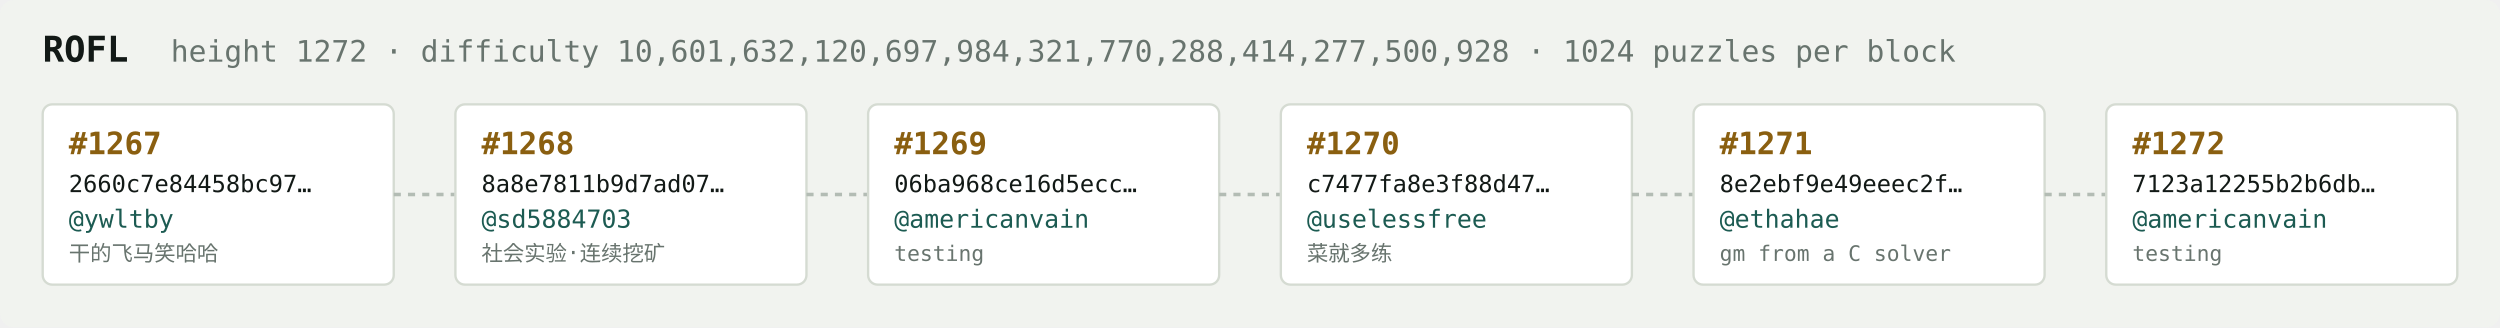
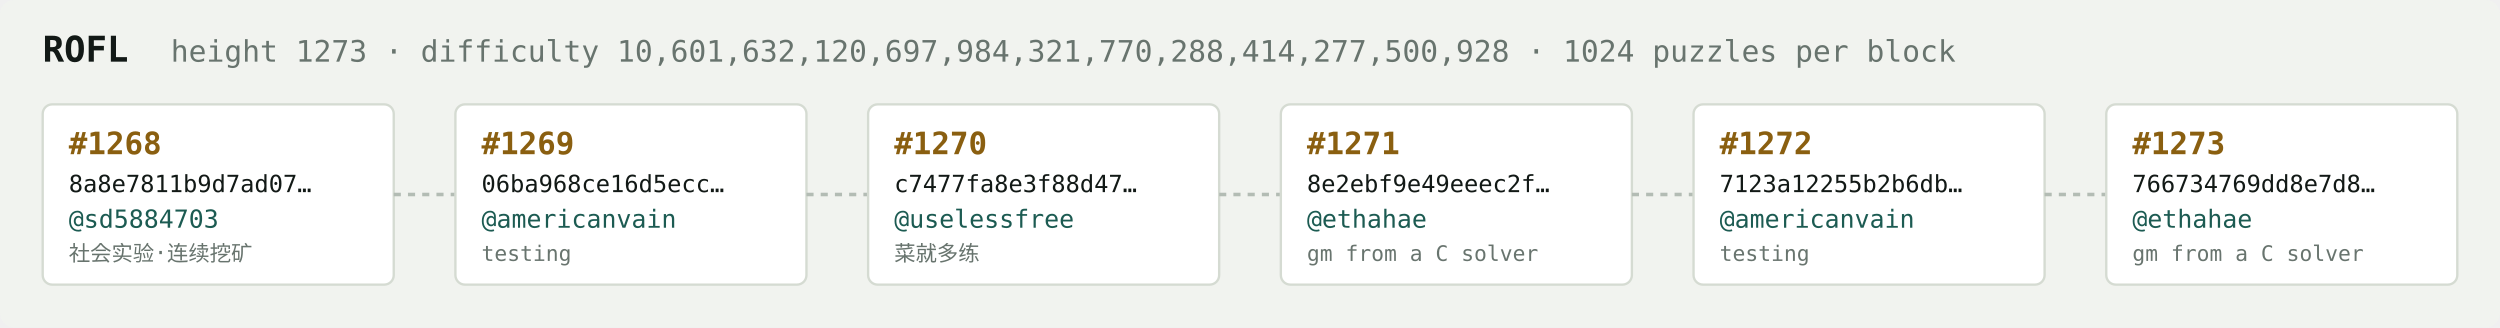
<svg xmlns="http://www.w3.org/2000/svg" width="1054" height="138" viewBox="0 0 1054 138" font-family="ui-monospace,SFMono-Regular,Menlo,monospace">
  <rect fill="#f1f3ef" width="1054" height="138" rx="6" />
  <text x="18" y="26" fill="#121916" font-size="15" font-weight="700">ROFL</text>
-   <text x="72" y="26" fill="#68746e" font-size="12.5">height 1272 · difficulty 10,601,632,120,697,984,321,770,288,414,277,500,928 · 1024 puzzles per block</text>
+   <text x="72" y="26" fill="#68746e" font-size="12.5">height 1273 · difficulty 10,601,632,120,697,984,321,770,288,414,277,500,928 · 1024 puzzles per block</text>
  <rect x="18" y="44" width="148" height="76" rx="4" fill="#ffffff" stroke="#d5dbd2" stroke-width="1" />
-   <text x="29" y="65" fill="#8a5f10" font-size="13" font-weight="700">#1267</text>
-   <text x="29" y="81" fill="#121916" font-size="10">2660c7e84458bc97…</text>
-   <text x="29" y="96" fill="#1c5b52" font-size="10.5">@ywltby</text>
-   <text x="29" y="110" fill="#68746e" font-size="9">干的飞马笑哈哈</text>
+   <text x="29" y="65" fill="#8a5f10" font-size="13" font-weight="700">#1268</text>
+   <text x="29" y="81" fill="#121916" font-size="10">8a8e7811b9d7ad07…</text>
+   <text x="29" y="96" fill="#1c5b52" font-size="10.5">@sd5884703</text>
+   <text x="29" y="110" fill="#68746e" font-size="9">社会实验·连续挖矿</text>
  <line x1="166" y1="82.0" x2="192" y2="82.0" stroke="#b3bcb4" stroke-width="1.5" stroke-dasharray="3 3" />
  <rect x="192" y="44" width="148" height="76" rx="4" fill="#ffffff" stroke="#d5dbd2" stroke-width="1" />
-   <text x="203" y="65" fill="#8a5f10" font-size="13" font-weight="700">#1268</text>
-   <text x="203" y="81" fill="#121916" font-size="10">8a8e7811b9d7ad07…</text>
-   <text x="203" y="96" fill="#1c5b52" font-size="10.5">@sd5884703</text>
-   <text x="203" y="110" fill="#68746e" font-size="9">社会实验·连续挖矿</text>
+   <text x="203" y="65" fill="#8a5f10" font-size="13" font-weight="700">#1269</text>
+   <text x="203" y="81" fill="#121916" font-size="10">06ba968ce16d5ecc…</text>
+   <text x="203" y="96" fill="#1c5b52" font-size="10.5">@americanvain</text>
+   <text x="203" y="110" fill="#68746e" font-size="9">testing</text>
  <line x1="340" y1="82.0" x2="366" y2="82.0" stroke="#b3bcb4" stroke-width="1.5" stroke-dasharray="3 3" />
  <rect x="366" y="44" width="148" height="76" rx="4" fill="#ffffff" stroke="#d5dbd2" stroke-width="1" />
-   <text x="377" y="65" fill="#8a5f10" font-size="13" font-weight="700">#1269</text>
-   <text x="377" y="81" fill="#121916" font-size="10">06ba968ce16d5ecc…</text>
-   <text x="377" y="96" fill="#1c5b52" font-size="10.5">@americanvain</text>
-   <text x="377" y="110" fill="#68746e" font-size="9">testing</text>
+   <text x="377" y="65" fill="#8a5f10" font-size="13" font-weight="700">#1270</text>
+   <text x="377" y="81" fill="#121916" font-size="10">c7477fa8e3f88d47…</text>
+   <text x="377" y="96" fill="#1c5b52" font-size="10.5">@uselessfree</text>
+   <text x="377" y="110" fill="#68746e" font-size="9">菜就多练</text>
  <line x1="514" y1="82.0" x2="540" y2="82.0" stroke="#b3bcb4" stroke-width="1.5" stroke-dasharray="3 3" />
  <rect x="540" y="44" width="148" height="76" rx="4" fill="#ffffff" stroke="#d5dbd2" stroke-width="1" />
-   <text x="551" y="65" fill="#8a5f10" font-size="13" font-weight="700">#1270</text>
-   <text x="551" y="81" fill="#121916" font-size="10">c7477fa8e3f88d47…</text>
-   <text x="551" y="96" fill="#1c5b52" font-size="10.5">@uselessfree</text>
-   <text x="551" y="110" fill="#68746e" font-size="9">菜就多练</text>
+   <text x="551" y="65" fill="#8a5f10" font-size="13" font-weight="700">#1271</text>
+   <text x="551" y="81" fill="#121916" font-size="10">8e2ebf9e49eeec2f…</text>
+   <text x="551" y="96" fill="#1c5b52" font-size="10.5">@ethahae</text>
+   <text x="551" y="110" fill="#68746e" font-size="9">gm from a C solver</text>
  <line x1="688" y1="82.0" x2="714" y2="82.0" stroke="#b3bcb4" stroke-width="1.5" stroke-dasharray="3 3" />
  <rect x="714" y="44" width="148" height="76" rx="4" fill="#ffffff" stroke="#d5dbd2" stroke-width="1" />
-   <text x="725" y="65" fill="#8a5f10" font-size="13" font-weight="700">#1271</text>
-   <text x="725" y="81" fill="#121916" font-size="10">8e2ebf9e49eeec2f…</text>
-   <text x="725" y="96" fill="#1c5b52" font-size="10.5">@ethahae</text>
-   <text x="725" y="110" fill="#68746e" font-size="9">gm from a C solver</text>
+   <text x="725" y="65" fill="#8a5f10" font-size="13" font-weight="700">#1272</text>
+   <text x="725" y="81" fill="#121916" font-size="10">7123a12255b2b6db…</text>
+   <text x="725" y="96" fill="#1c5b52" font-size="10.5">@americanvain</text>
+   <text x="725" y="110" fill="#68746e" font-size="9">testing</text>
  <line x1="862" y1="82.0" x2="888" y2="82.0" stroke="#b3bcb4" stroke-width="1.5" stroke-dasharray="3 3" />
  <rect x="888" y="44" width="148" height="76" rx="4" fill="#ffffff" stroke="#d5dbd2" stroke-width="1" />
-   <text x="899" y="65" fill="#8a5f10" font-size="13" font-weight="700">#1272</text>
-   <text x="899" y="81" fill="#121916" font-size="10">7123a12255b2b6db…</text>
-   <text x="899" y="96" fill="#1c5b52" font-size="10.5">@americanvain</text>
-   <text x="899" y="110" fill="#68746e" font-size="9">testing</text>
+   <text x="899" y="65" fill="#8a5f10" font-size="13" font-weight="700">#1273</text>
+   <text x="899" y="81" fill="#121916" font-size="10">766734769dd8e7d8…</text>
+   <text x="899" y="96" fill="#1c5b52" font-size="10.5">@ethahae</text>
+   <text x="899" y="110" fill="#68746e" font-size="9">gm from a C solver</text>
</svg>
